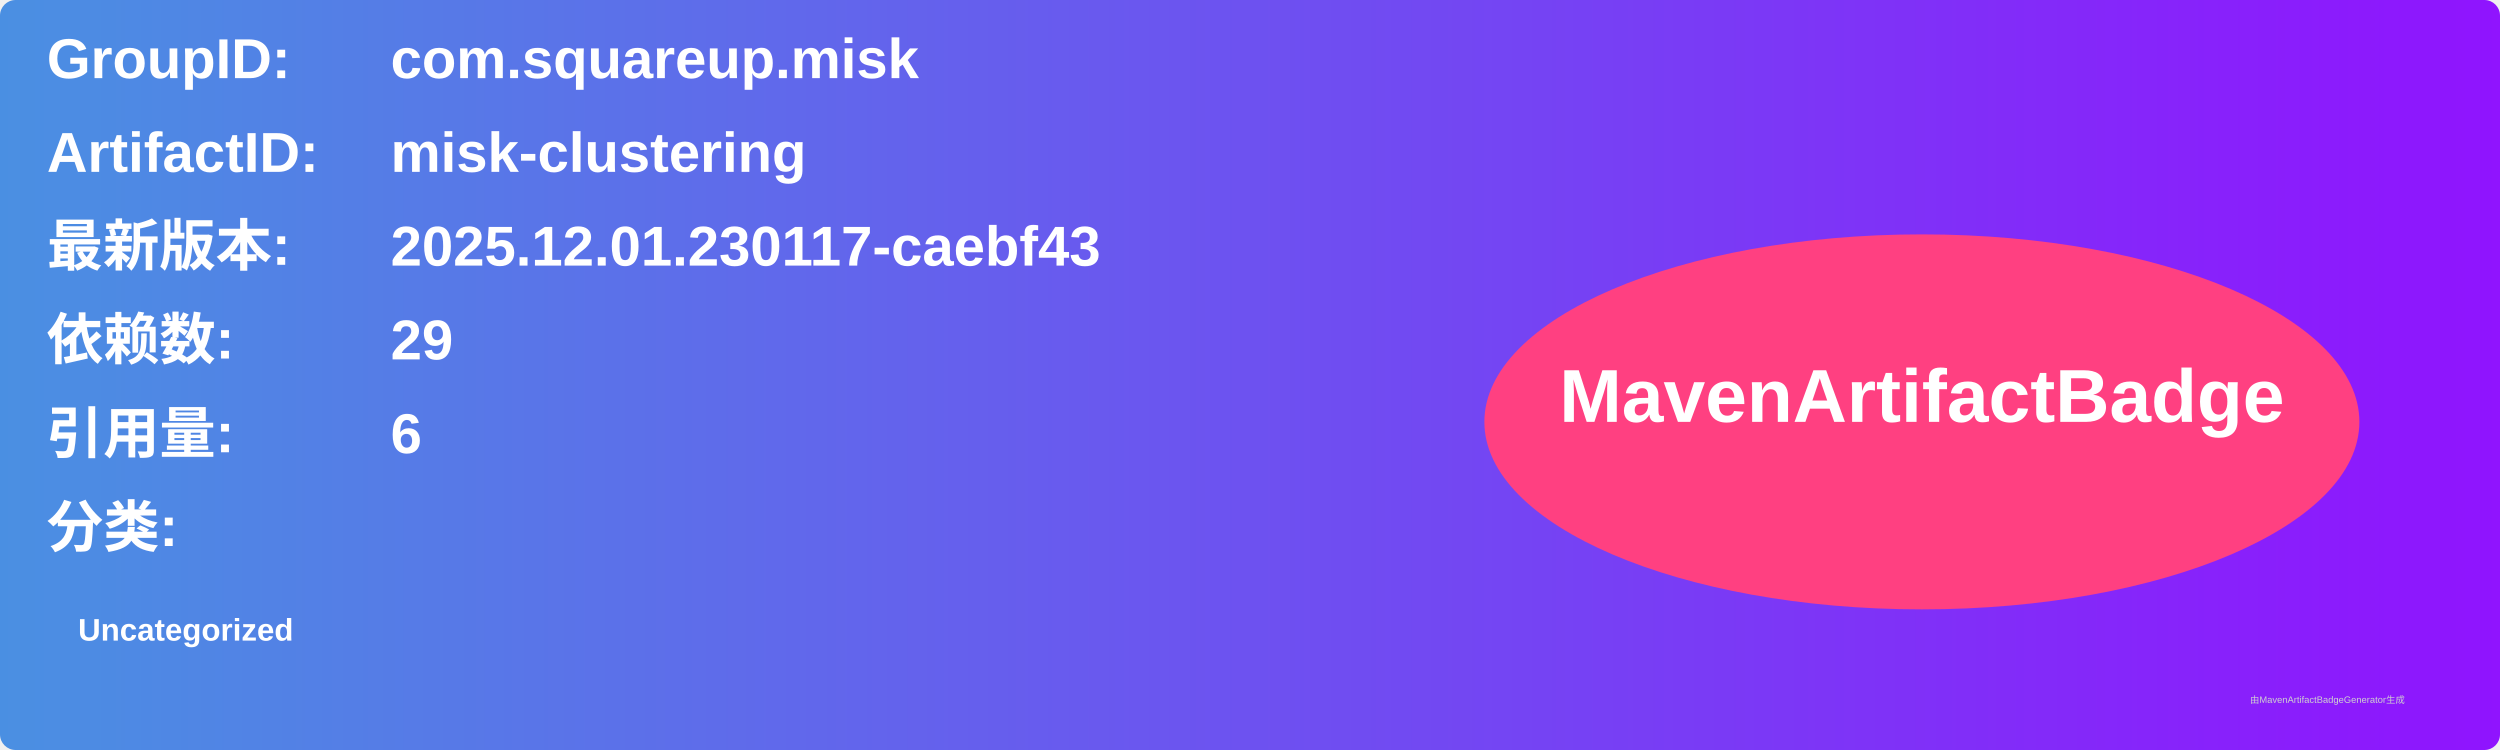
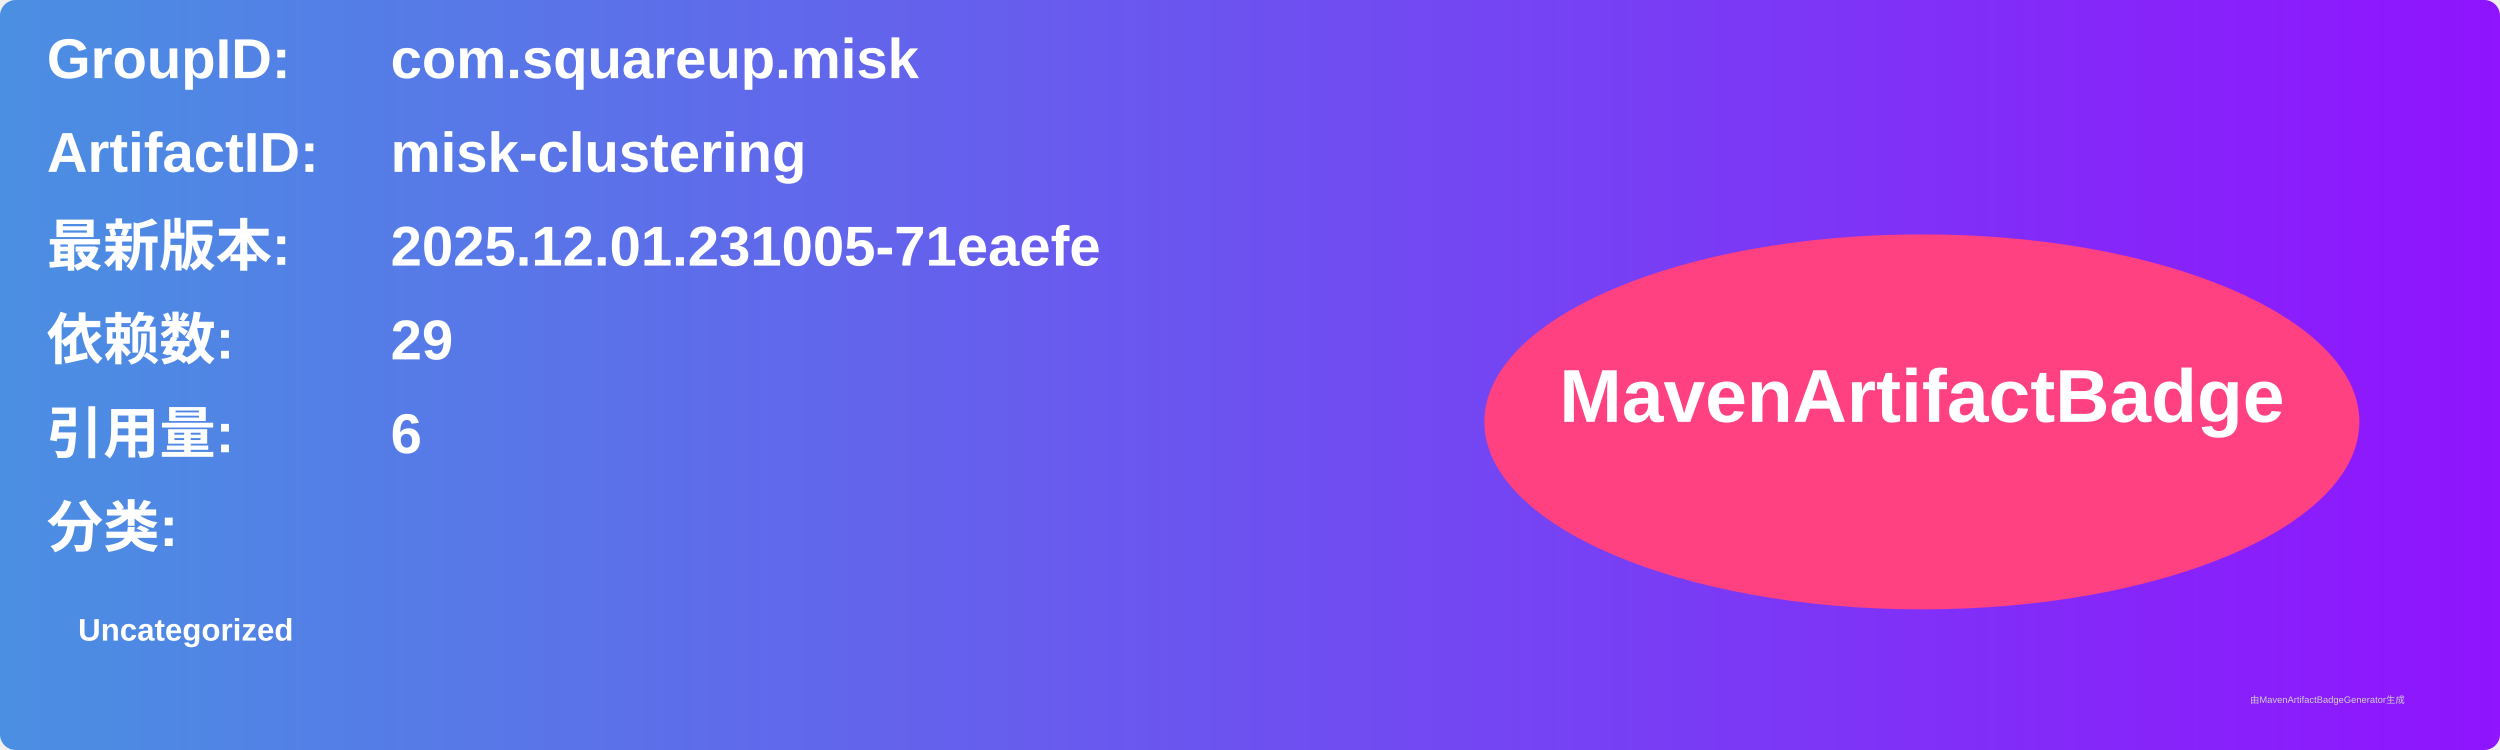
<svg xmlns="http://www.w3.org/2000/svg" width="800" height="240" viewBox="0 0 800 240">
  <linearGradient id="grad" x1="0%" y1="0%" x2="100%" y2="0%">
    <stop offset="0%" stop-color="#4a90e2" />
    <stop offset="100%" stop-color="#9013fe" />
  </linearGradient>
  <rect width="100%" height="100%" rx="5" ry="5" fill="url(#grad)" />
  <g transform="translate(15, 15)">
    <text x="0" y="10" font-family="Arial" font-size="18" fill="white" font-weight="bold" width="260">GroupID:</text>
    <text x="110" y="10" font-family="Arial" font-size="18" fill="white" font-weight="bold" width="460">com.squareup.misk</text>
    <text x="0" y="40" font-family="Arial" font-size="18" fill="white" font-weight="bold" width="260">ArtifactID:</text>
    <text x="110" y="40" font-family="Arial" font-size="18" fill="white" font-weight="bold" width="460">misk-clustering</text>
    <text x="0" y="70" font-family="Arial" font-size="18" fill="white" font-weight="bold">最新版本:</text>
    <text x="110" y="70" font-family="Arial" font-size="18" fill="white" font-weight="bold">
-       <tspan font-weight="bold">2025.12.01.230117-caebf43</tspan>
+       <tspan font-weight="bold">2025.12.01.231005-71eaefe</tspan>
    </text>
    <text x="0" y="100" font-family="Arial" font-size="18" fill="white" font-weight="bold">依赖数: </text>
    <text x="110" y="100" font-family="Arial" font-size="18" fill="white">
      <tspan font-weight="bold">29</tspan>
    </text>
    <text x="0" y="130" font-family="Arial" font-size="18" fill="white" font-weight="bold">引用量: </text>
    <text x="110" y="130" font-family="Arial" font-size="18" fill="white">
      <tspan font-weight="bold">6</tspan>
    </text>
    <text x="0" y="160" font-family="Arial" font-size="18" fill="white" font-weight="bold">分类:</text>
    <text x="10" y="190" font-family="Arial" font-size="10" fill="white">
      <tspan font-weight="bold">Uncategorized</tspan>
    </text>
    <ellipse cx="600" cy="120" rx="140" ry="60" fill="#ff4081" />
    <text x="600" y="120" text-anchor="middle" font-family="Arial" font-size="24" fill="white" font-weight="bold">MavenArtifactBadge</text>
  </g>
  <text x="720" y="225" font-family="Arial" font-size="3" fill="#d0d0d0">由MavenArtifactBadgeGenerator生成</text>
</svg>
